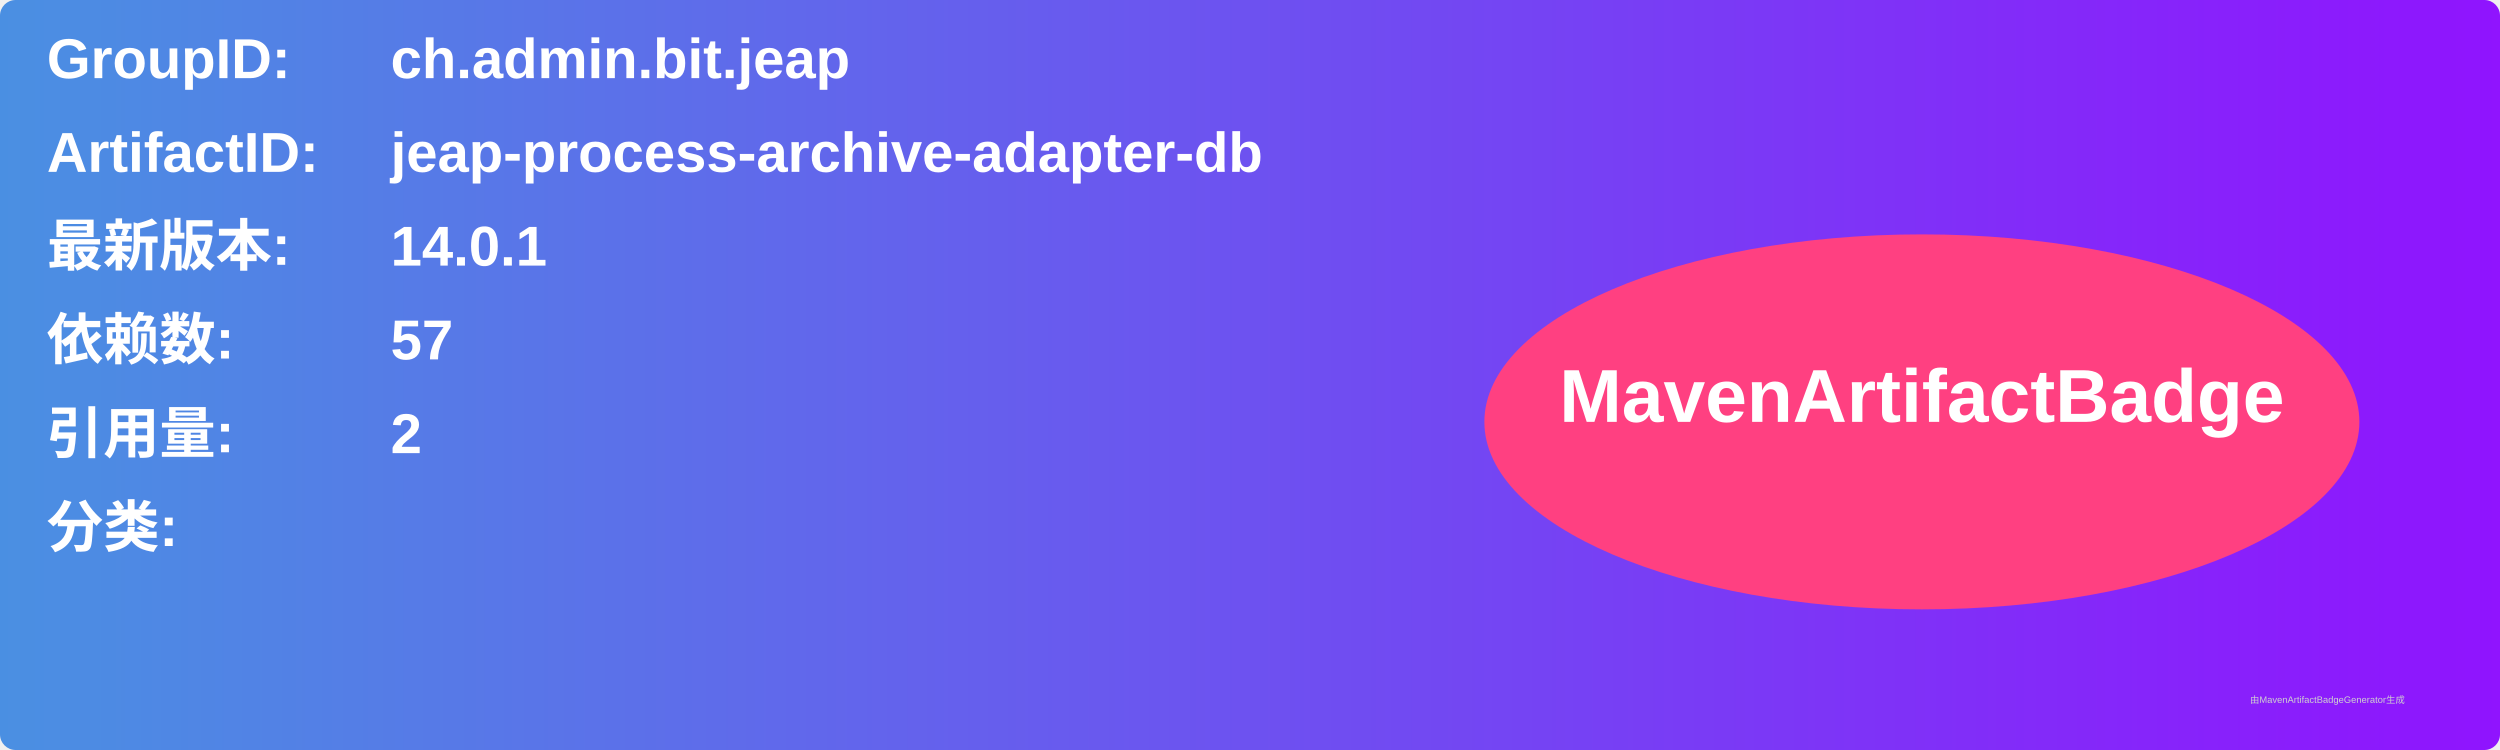
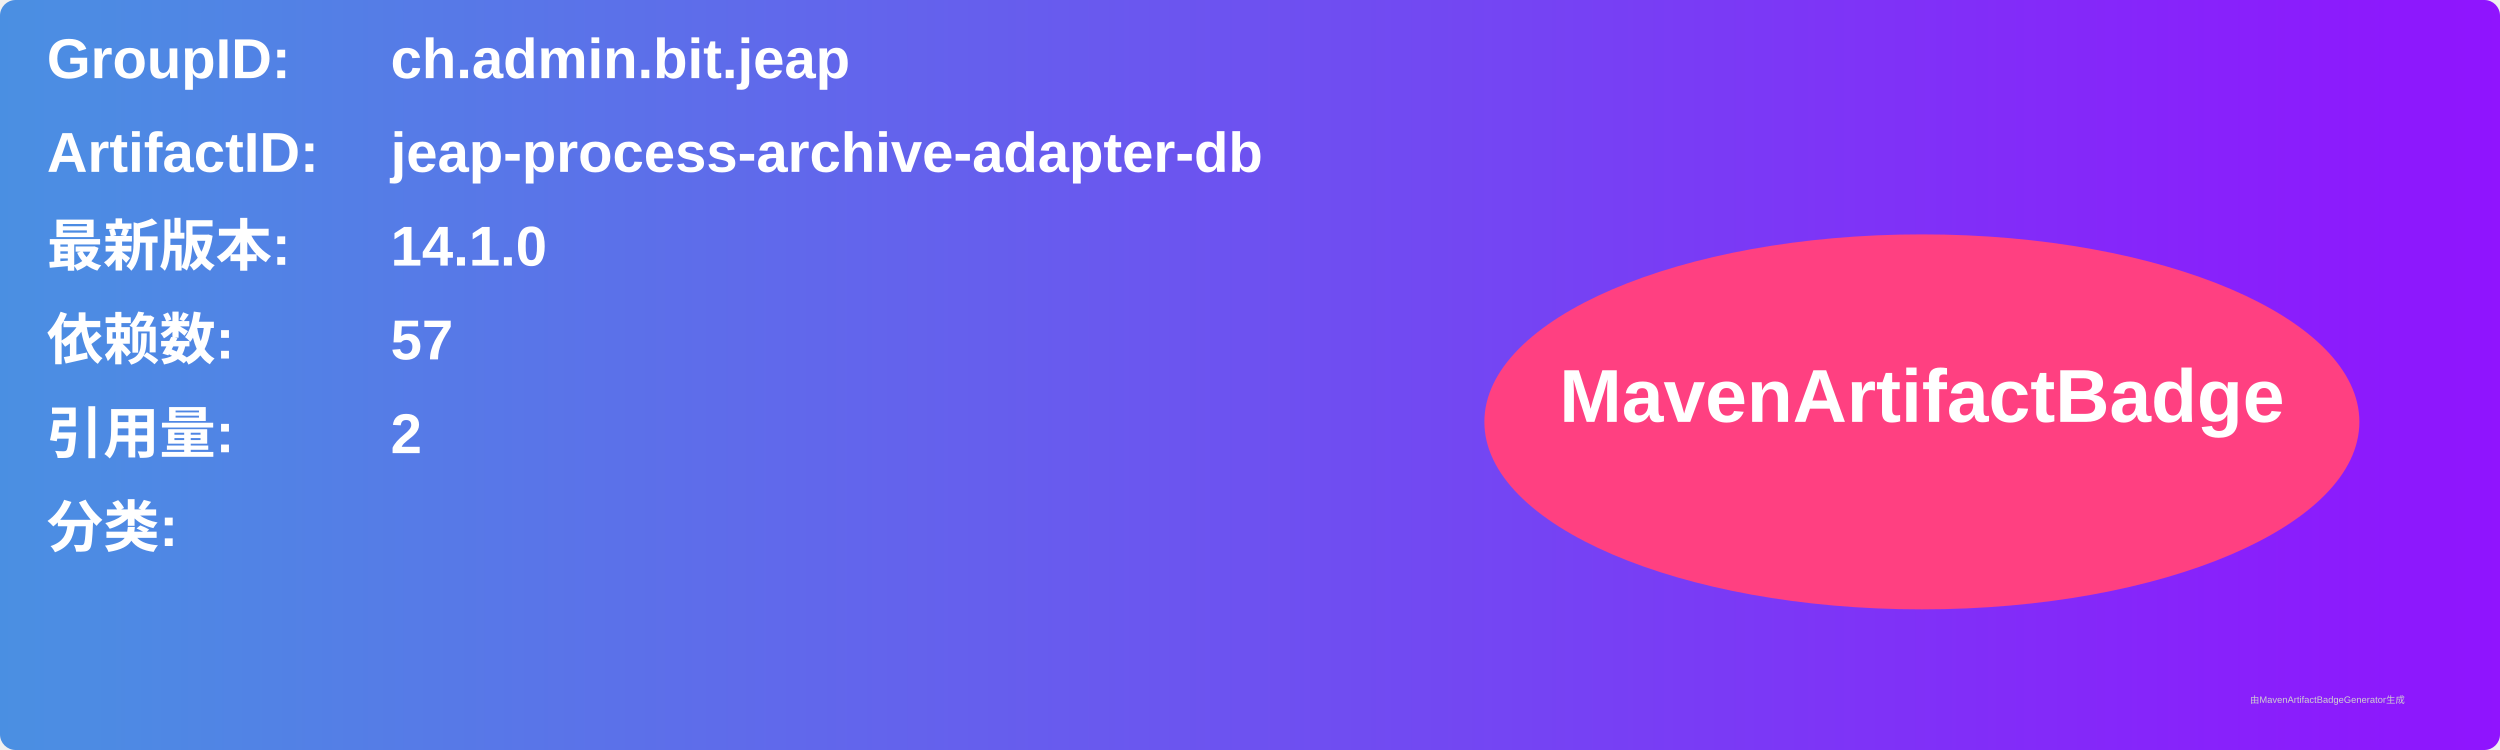
<svg xmlns="http://www.w3.org/2000/svg" width="800" height="240" viewBox="0 0 800 240">
  <linearGradient id="grad" x1="0%" y1="0%" x2="100%" y2="0%">
    <stop offset="0%" stop-color="#4a90e2" />
    <stop offset="100%" stop-color="#9013fe" />
  </linearGradient>
  <rect width="100%" height="100%" rx="5" ry="5" fill="url(#grad)" />
  <g transform="translate(15, 15)">
    <text x="0" y="10" font-family="Arial" font-size="18" fill="white" font-weight="bold" width="260">GroupID:</text>
    <text x="110" y="10" font-family="Arial" font-size="18" fill="white" font-weight="bold" width="460">ch.admin.bit.jeap</text>
    <text x="0" y="40" font-family="Arial" font-size="18" fill="white" font-weight="bold" width="260">ArtifactID:</text>
    <text x="110" y="40" font-family="Arial" font-size="18" fill="white" font-weight="bold" width="460">jeap-process-archive-adapter-db</text>
    <text x="0" y="70" font-family="Arial" font-size="18" fill="white" font-weight="bold">最新版本:</text>
    <text x="110" y="70" font-family="Arial" font-size="18" fill="white" font-weight="bold">
-       <tspan font-weight="bold">14.0.1</tspan>
+       <tspan font-weight="bold">14.1.0</tspan>
    </text>
    <text x="0" y="100" font-family="Arial" font-size="18" fill="white" font-weight="bold">依赖数: </text>
    <text x="110" y="100" font-family="Arial" font-size="18" fill="white">
      <tspan font-weight="bold">57</tspan>
    </text>
    <text x="0" y="130" font-family="Arial" font-size="18" fill="white" font-weight="bold">引用量: </text>
    <text x="110" y="130" font-family="Arial" font-size="18" fill="white">
      <tspan font-weight="bold">2</tspan>
    </text>
    <text x="0" y="160" font-family="Arial" font-size="18" fill="white" font-weight="bold">分类:</text>
    <text x="10" y="190" font-family="Arial" font-size="10" fill="white">
      <tspan font-weight="bold" />
    </text>
    <ellipse cx="600" cy="120" rx="140" ry="60" fill="#ff4081" />
    <text x="600" y="120" text-anchor="middle" font-family="Arial" font-size="24" fill="white" font-weight="bold">MavenArtifactBadge</text>
  </g>
  <text x="720" y="225" font-family="Arial" font-size="3" fill="#d0d0d0">由MavenArtifactBadgeGenerator生成</text>
</svg>
